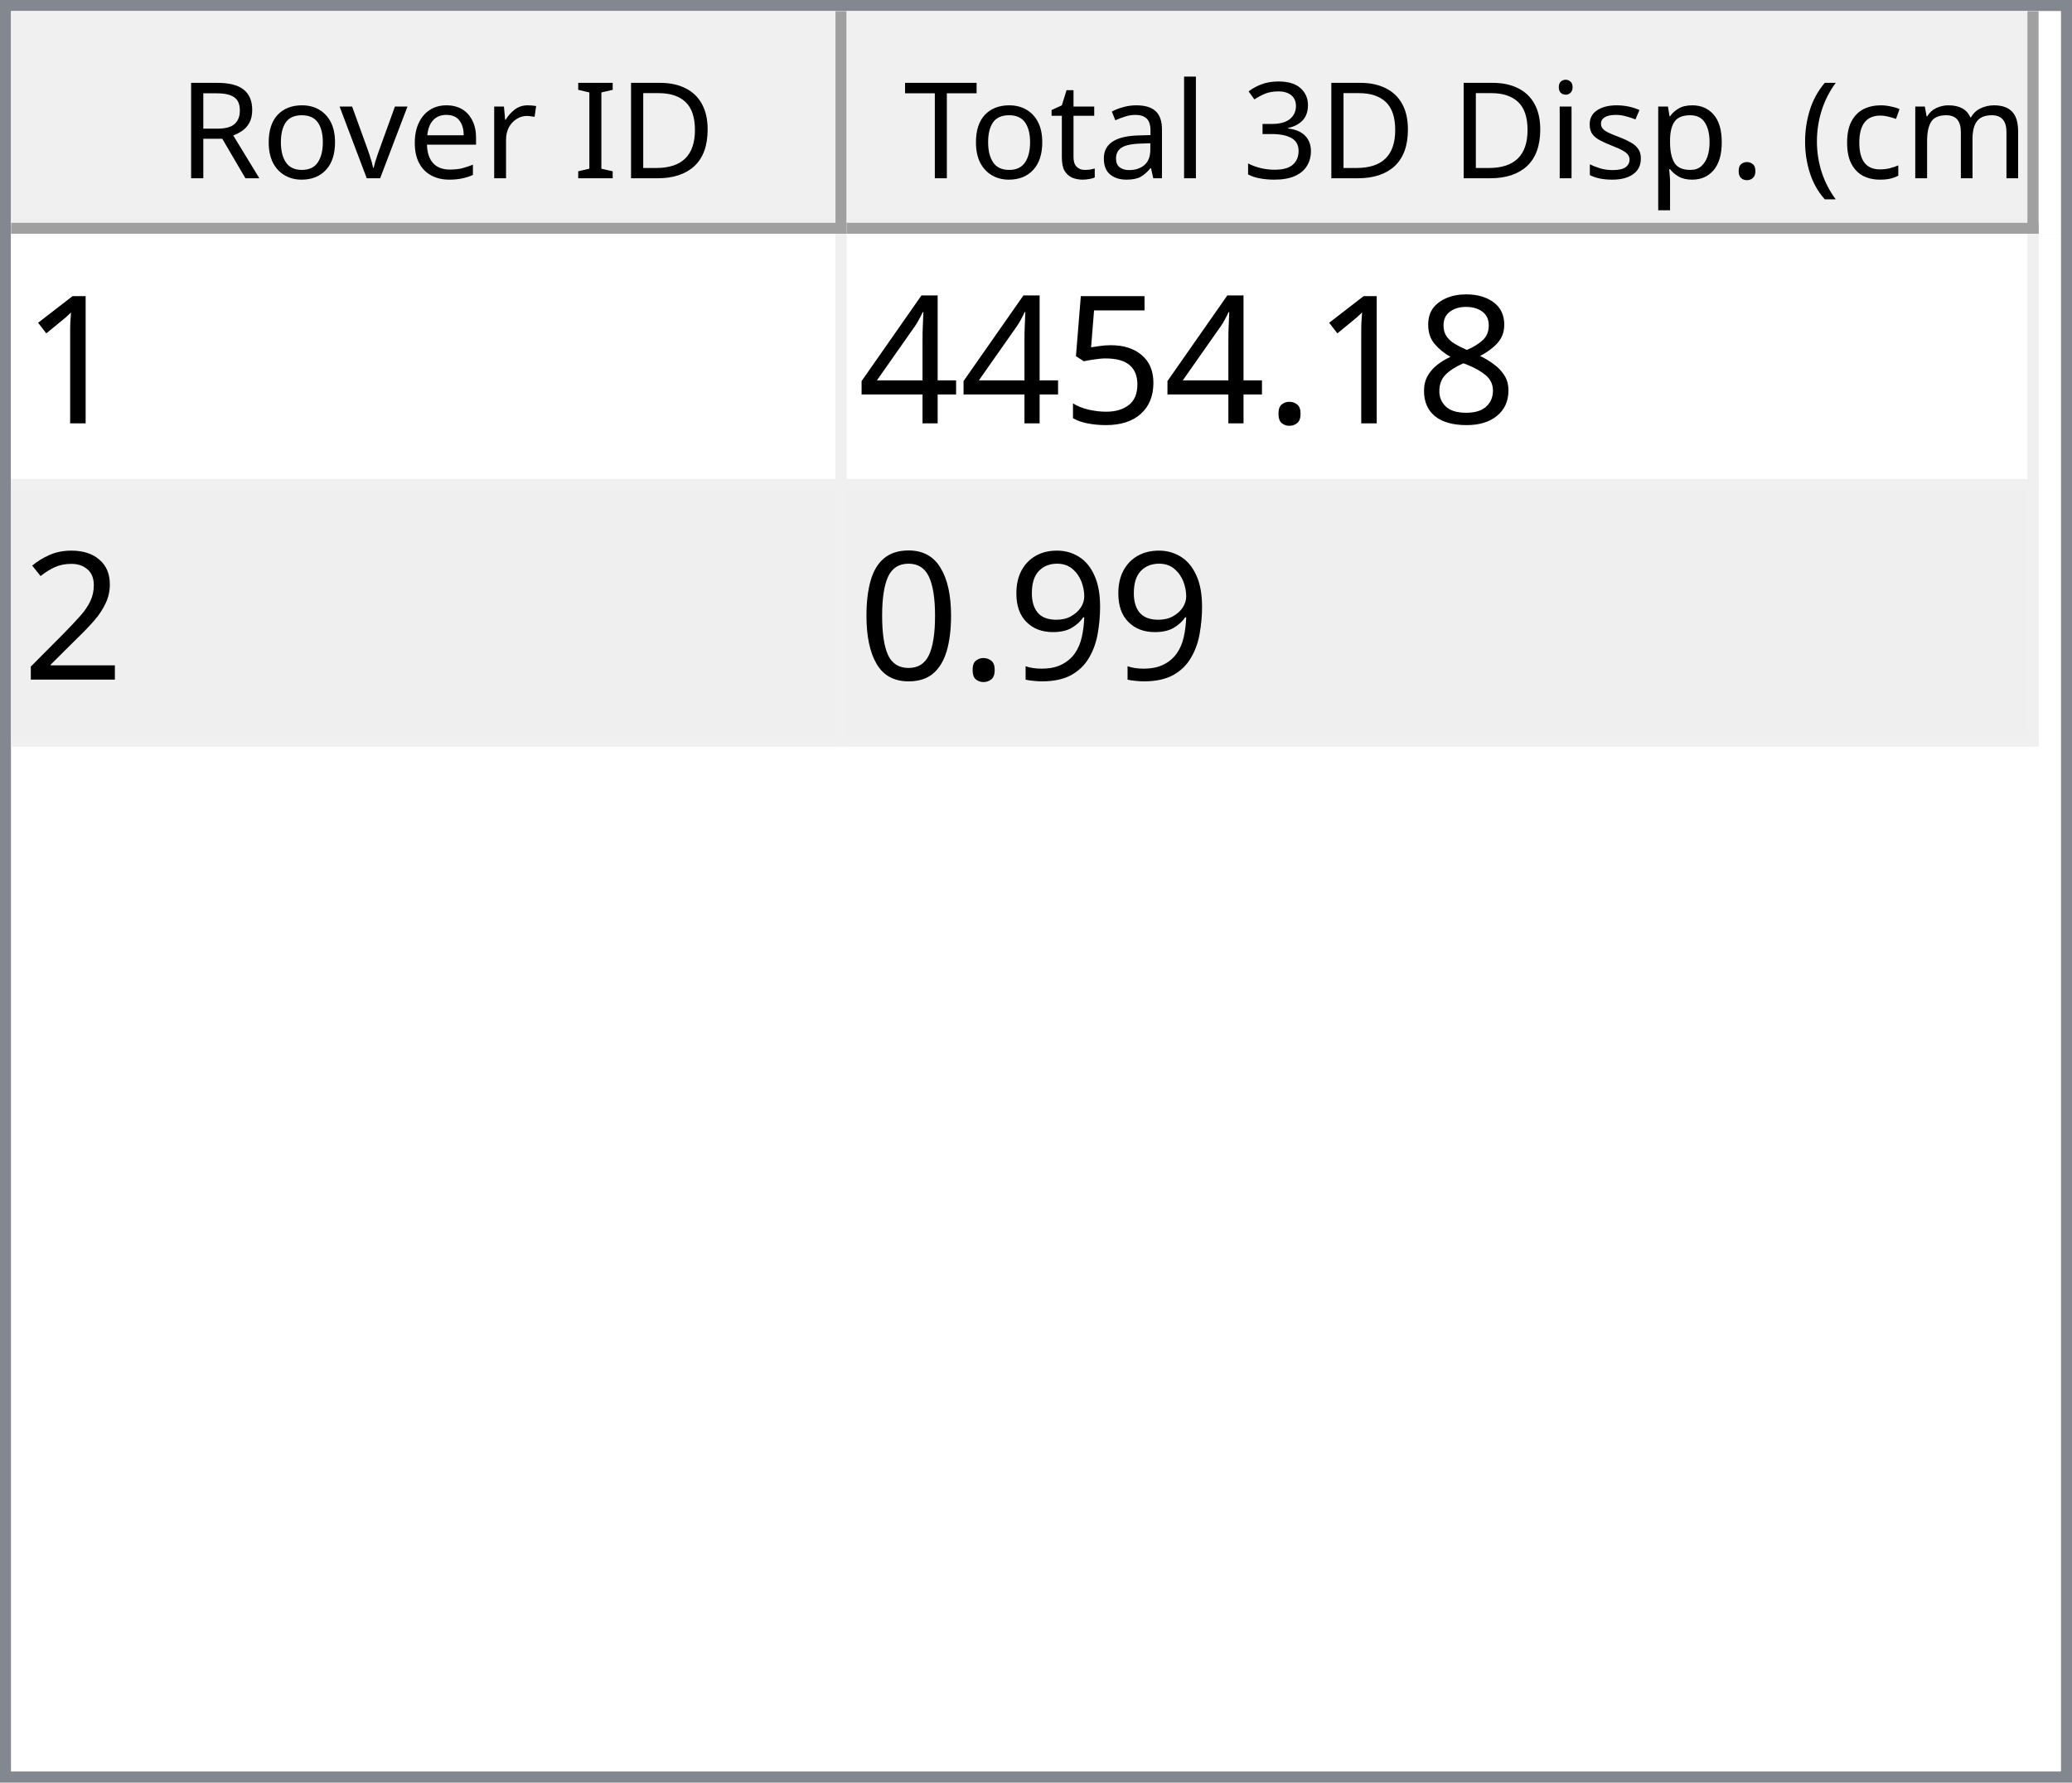
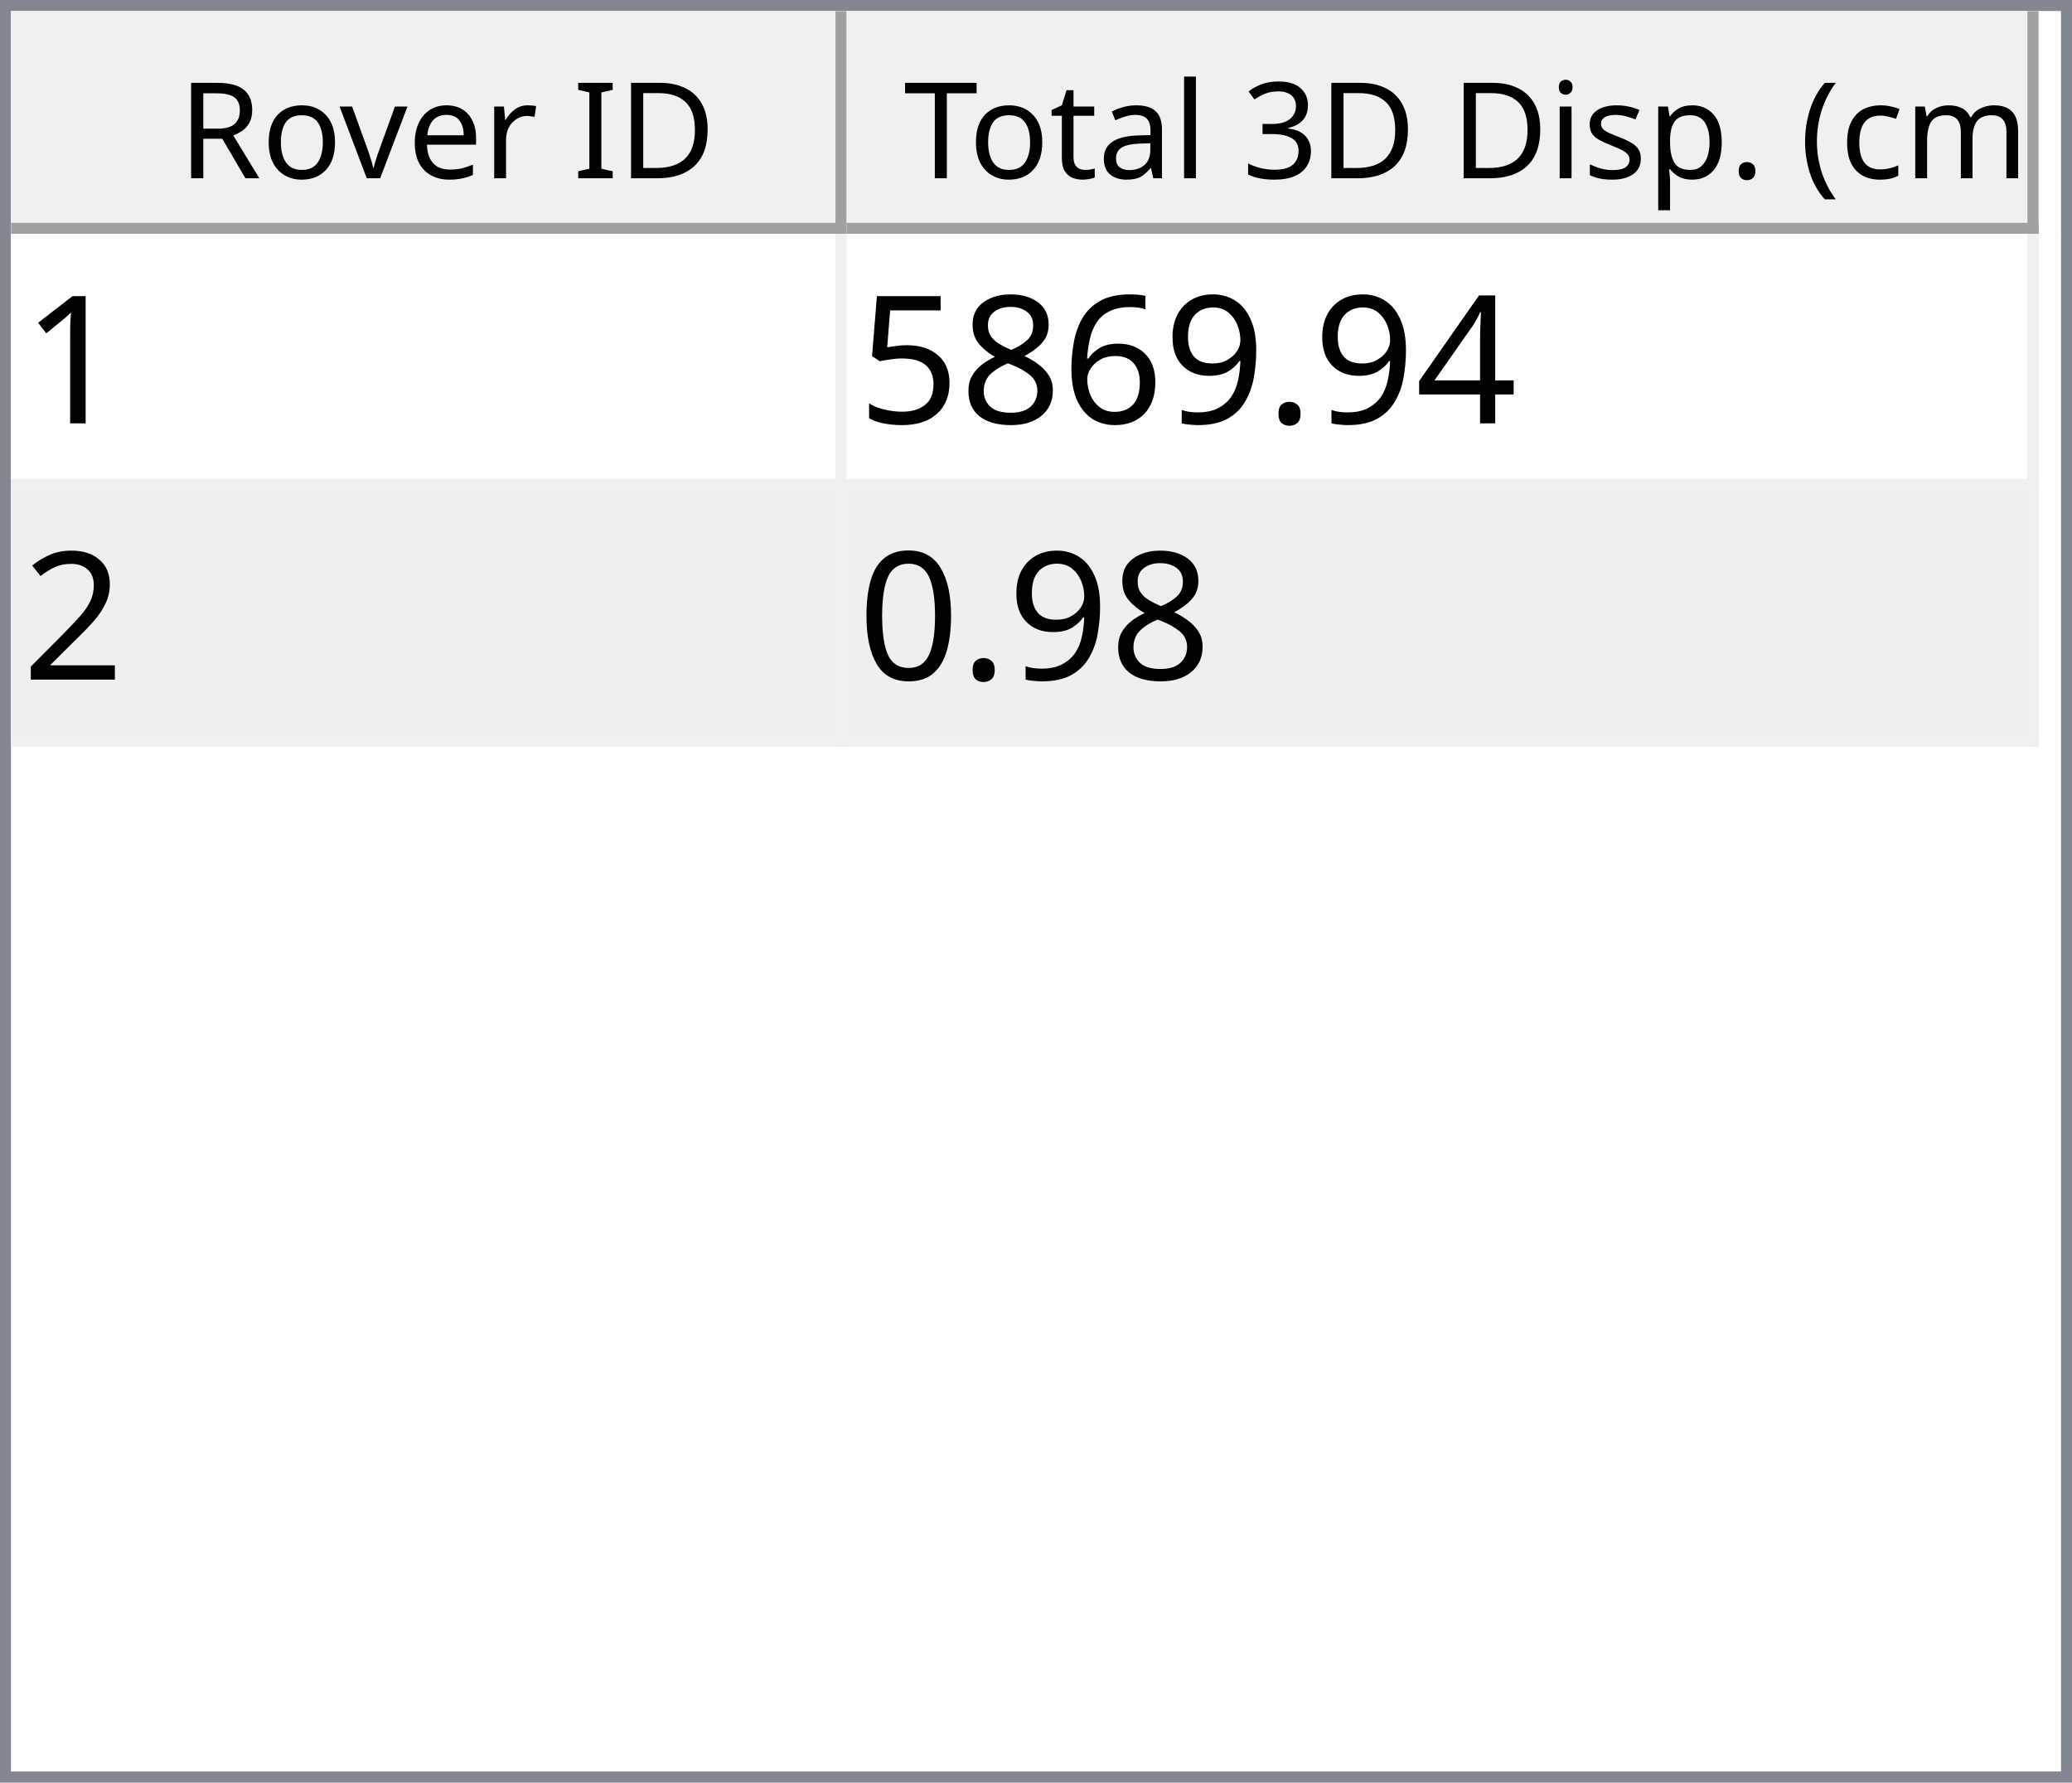
<svg xmlns="http://www.w3.org/2000/svg" style="fill-opacity:1; color-rendering:auto; color-interpolation:auto; text-rendering:auto; stroke:black; stroke-linecap:square; stroke-miterlimit:10; shape-rendering:auto; stroke-opacity:1; fill:black; stroke-dasharray:none; font-weight:normal; stroke-width:1; font-family:'Dialog'; font-style:normal; stroke-linejoin:miter; font-size:12px; stroke-dashoffset:0; image-rendering:auto;" width="186" height="160">
  <defs id="genericDefs" />
  <g>
    <defs id="defs1">
      <clipPath clipPathUnits="userSpaceOnUse" id="clipPath1">
        <path d="M0 0 L186 0 L186 160 L0 160 L0 0 Z" />
      </clipPath>
      <clipPath clipPathUnits="userSpaceOnUse" id="clipPath2">
        <path d="M0 0 L0 160 L186 160 L186 0 Z" />
      </clipPath>
      <clipPath clipPathUnits="userSpaceOnUse" id="clipPath3">
        <path d="M0 0 L0 20 L184 20 L184 0 Z" />
      </clipPath>
      <clipPath clipPathUnits="userSpaceOnUse" id="clipPath4">
        <path d="M0 0 L0 20 L75 20 L75 0 Z" />
      </clipPath>
      <clipPath clipPathUnits="userSpaceOnUse" id="clipPath5">
        <path d="M1 1 L1 19 L74 19 L74 1 Z" />
      </clipPath>
      <clipPath clipPathUnits="userSpaceOnUse" id="clipPath6">
        <path d="M0 0 L0 18 L73 18 L73 0 Z" />
      </clipPath>
      <clipPath clipPathUnits="userSpaceOnUse" id="clipPath7">
        <path d="M-0.5 -0.5 L-0.5 19.5 L74.5 19.5 L74.5 -0.5 Z" />
      </clipPath>
      <clipPath clipPathUnits="userSpaceOnUse" id="clipPath8">
        <path d="M0 0 L0 20 L107 20 L107 0 Z" />
      </clipPath>
      <clipPath clipPathUnits="userSpaceOnUse" id="clipPath9">
        <path d="M1 1 L1 19 L106 19 L106 1 Z" />
      </clipPath>
      <clipPath clipPathUnits="userSpaceOnUse" id="clipPath10">
        <path d="M0 0 L0 18 L105 18 L105 0 Z" />
      </clipPath>
      <clipPath clipPathUnits="userSpaceOnUse" id="clipPath11">
        <path d="M-0.5 -0.5 L-0.5 19.5 L106.5 19.5 L106.5 -0.5 Z" />
      </clipPath>
      <clipPath clipPathUnits="userSpaceOnUse" id="clipPath12">
        <path d="M0 0 L0 138 L184 138 L184 0 Z" />
      </clipPath>
      <clipPath clipPathUnits="userSpaceOnUse" id="clipPath13">
        <path d="M0 0 L0 46 L182 46 L182 0 Z" />
      </clipPath>
      <clipPath clipPathUnits="userSpaceOnUse" id="clipPath14">
        <path d="M-0.5 -0.5 L-0.5 45.5 L181.5 45.5 L181.5 -0.5 Z" />
      </clipPath>
      <clipPath clipPathUnits="userSpaceOnUse" id="clipPath15">
        <path d="M0 0 L0 22 L74 22 L74 0 Z" />
      </clipPath>
      <clipPath clipPathUnits="userSpaceOnUse" id="clipPath16">
        <path d="M0 0 L0 22 L106 22 L106 0 Z" />
      </clipPath>
      <font horiz-adv-x="64.551" id="font1">
        <font-face ascent="107.91" descent="25.098" units-per-em="100" style="font-style:normal; font-family:Segoe UI; font-weight:normal;" />
        <missing-glyph horiz-adv-x="64.551" d="M8.109 0 L8.109 68.266 L56.453 68.266 L56.453 0 L8.109 0 ZM15.328 7.234 L49.219 7.234 L49.219 61.031 L15.328 61.031 L15.328 7.234 Z" />
        <glyph unicode="D" horiz-adv-x="70.117" d="M9.188 0 L9.188 70.016 L28.516 70.016 Q65.531 70.016 65.531 35.891 Q65.531 19.672 55.25 9.836 Q44.969 0 27.734 0 L9.188 0 ZM17.391 62.594 L17.391 7.422 L27.828 7.422 Q41.609 7.422 49.273 14.797 Q56.938 22.172 56.938 35.688 Q56.938 62.594 28.328 62.594 L17.391 62.594 Z" />
        <glyph unicode="I" horiz-adv-x="26.611" d="M17.391 0 L9.188 0 L9.188 70.016 L17.391 70.016 L17.391 0 Z" />
        <glyph unicode=" " horiz-adv-x="27.393" d="" />
        <glyph unicode="r" horiz-adv-x="34.766" d="M34.188 41.891 Q32.078 43.5 28.125 43.5 Q23 43.5 19.555 38.672 Q16.109 33.844 16.109 25.484 L16.109 0 L8.109 0 L8.109 50 L16.109 50 L16.109 39.703 L16.312 39.703 Q18.016 44.969 21.531 47.922 Q25.047 50.875 29.391 50.875 Q32.516 50.875 34.188 50.203 L34.188 41.891 Z" />
        <glyph unicode="e" horiz-adv-x="52.295" d="M48.297 23 L12.984 23 Q13.188 14.656 17.484 10.109 Q21.781 5.562 29.297 5.562 Q37.75 5.562 44.828 11.141 L44.828 3.609 Q38.234 -1.172 27.391 -1.172 Q16.797 -1.172 10.742 5.641 Q4.688 12.453 4.688 24.812 Q4.688 36.469 11.305 43.82 Q17.922 51.172 27.734 51.172 Q37.547 51.172 42.922 44.828 Q48.297 38.484 48.297 27.203 L48.297 23 ZM40.094 29.781 Q40.047 36.719 36.75 40.578 Q33.453 44.438 27.594 44.438 Q21.922 44.438 17.969 40.383 Q14.016 36.328 13.094 29.781 L40.094 29.781 Z" />
        <glyph unicode="v" horiz-adv-x="47.9" d="M47.406 50 L27.484 0 L19.625 0 L0.688 50 L9.469 50 L22.172 13.672 Q23.578 9.672 23.922 6.688 L24.125 6.688 Q24.609 10.453 25.688 13.484 L38.969 50 L47.406 50 Z" />
        <glyph unicode="o" horiz-adv-x="58.594" d="M29 -1.172 Q17.922 -1.172 11.305 5.836 Q4.688 12.844 4.688 24.422 Q4.688 37.016 11.57 44.094 Q18.453 51.172 30.172 51.172 Q41.359 51.172 47.633 44.289 Q53.906 37.406 53.906 25.203 Q53.906 13.234 47.141 6.031 Q40.375 -1.172 29 -1.172 ZM29.594 44.438 Q21.875 44.438 17.383 39.188 Q12.891 33.938 12.891 24.703 Q12.891 15.828 17.43 10.695 Q21.969 5.562 29.594 5.562 Q37.359 5.562 41.531 10.594 Q45.703 15.625 45.703 24.906 Q45.703 34.281 41.531 39.359 Q37.359 44.438 29.594 44.438 Z" />
        <glyph unicode="R" horiz-adv-x="59.814" d="M59.375 0 L49.609 0 L37.891 19.625 Q36.281 22.359 34.766 24.289 Q33.25 26.219 31.664 27.438 Q30.078 28.656 28.25 29.219 Q26.422 29.781 24.125 29.781 L17.391 29.781 L17.391 0 L9.188 0 L9.188 70.016 L30.078 70.016 Q34.672 70.016 38.555 68.867 Q42.438 67.719 45.289 65.375 Q48.141 63.031 49.758 59.547 Q51.375 56.062 51.375 51.375 Q51.375 47.703 50.273 44.656 Q49.172 41.609 47.148 39.211 Q45.125 36.812 42.266 35.133 Q39.406 33.453 35.844 32.516 L35.844 32.328 Q37.594 31.547 38.891 30.547 Q40.188 29.547 41.359 28.18 Q42.531 26.812 43.68 25.078 Q44.828 23.344 46.234 21.047 L59.375 0 ZM17.391 62.594 L17.391 37.203 L28.516 37.203 Q31.594 37.203 34.203 38.133 Q36.812 39.062 38.719 40.797 Q40.625 42.531 41.703 45.047 Q42.781 47.562 42.781 50.688 Q42.781 56.297 39.141 59.445 Q35.5 62.594 28.609 62.594 L17.391 62.594 Z" />
        <glyph unicode=")" horiz-adv-x="30.176" d="M8.297 -15.922 L1.172 -15.922 Q16.406 2.344 16.406 26.812 Q16.406 51.469 1.078 70.016 L8.297 70.016 Q23.531 52.156 23.531 26.703 Q23.531 1.375 8.297 -15.922 Z" />
        <glyph unicode="m" horiz-adv-x="86.133" d="M79.109 0 L71.094 0 L71.094 28.719 Q71.094 37.016 68.531 40.727 Q65.969 44.438 59.906 44.438 Q54.781 44.438 51.195 39.75 Q47.609 35.062 47.609 28.516 L47.609 0 L39.594 0 L39.594 29.688 Q39.594 44.438 28.219 44.438 Q22.953 44.438 19.531 40.016 Q16.109 35.594 16.109 28.516 L16.109 0 L8.109 0 L8.109 50 L16.109 50 L16.109 42.094 L16.312 42.094 Q21.625 51.172 31.844 51.172 Q36.969 51.172 40.773 48.312 Q44.578 45.453 46 40.828 Q51.562 51.172 62.594 51.172 Q79.109 51.172 79.109 30.812 L79.109 0 Z" />
        <glyph unicode="c" horiz-adv-x="46.191" d="M42.188 2.297 Q36.422 -1.172 28.516 -1.172 Q17.828 -1.172 11.258 5.789 Q4.688 12.75 4.688 23.828 Q4.688 36.188 11.766 43.68 Q18.844 51.172 30.672 51.172 Q37.25 51.172 42.281 48.734 L42.281 40.531 Q36.719 44.438 30.375 44.438 Q22.703 44.438 17.797 38.945 Q12.891 33.453 12.891 24.516 Q12.891 15.719 17.508 10.641 Q22.125 5.562 29.891 5.562 Q36.422 5.562 42.188 9.906 L42.188 2.297 Z" />
        <glyph unicode="(" horiz-adv-x="30.176" d="M29.109 -15.922 L21.969 -15.922 Q6.844 1.375 6.844 26.703 Q6.844 52.156 21.969 70.016 L29.203 70.016 Q13.875 51.469 13.875 26.812 Q13.875 2.344 29.109 -15.922 Z" />
        <glyph unicode="." horiz-adv-x="21.68" d="M10.891 -1.078 Q8.641 -1.078 7.055 0.539 Q5.469 2.156 5.469 4.391 Q5.469 6.641 7.055 8.273 Q8.641 9.906 10.891 9.906 Q13.188 9.906 14.797 8.273 Q16.406 6.641 16.406 4.391 Q16.406 2.156 14.797 0.539 Q13.188 -1.078 10.891 -1.078 Z" />
        <glyph unicode="p" horiz-adv-x="58.789" d="M16.312 7.234 L16.109 7.234 L16.109 -23 L8.109 -23 L8.109 50 L16.109 50 L16.109 41.219 L16.312 41.219 Q22.219 51.172 33.594 51.172 Q43.266 51.172 48.688 44.461 Q54.109 37.75 54.109 26.469 Q54.109 13.922 48 6.375 Q41.891 -1.172 31.297 -1.172 Q21.578 -1.172 16.312 7.234 ZM16.109 27.391 L16.109 20.406 Q16.109 14.203 20.141 9.883 Q24.172 5.562 30.375 5.562 Q37.641 5.562 41.773 11.133 Q45.906 16.703 45.906 26.609 Q45.906 34.969 42.047 39.703 Q38.188 44.438 31.594 44.438 Q24.609 44.438 20.359 39.578 Q16.109 34.719 16.109 27.391 Z" />
        <glyph unicode="s" horiz-adv-x="42.432" d="M5.078 1.812 L5.078 10.406 Q11.625 5.562 19.484 5.562 Q30.031 5.562 30.031 12.594 Q30.031 14.594 29.125 15.992 Q28.219 17.391 26.68 18.461 Q25.141 19.531 23.07 20.383 Q21 21.234 18.609 22.172 Q15.281 23.484 12.766 24.828 Q10.25 26.172 8.57 27.859 Q6.891 29.547 6.031 31.695 Q5.172 33.844 5.172 36.719 Q5.172 40.234 6.789 42.945 Q8.406 45.656 11.086 47.484 Q13.766 49.312 17.211 50.242 Q20.656 51.172 24.312 51.172 Q30.812 51.172 35.938 48.922 L35.938 40.828 Q30.422 44.438 23.25 44.438 Q21 44.438 19.195 43.922 Q17.391 43.406 16.094 42.477 Q14.797 41.547 14.086 40.258 Q13.375 38.969 13.375 37.406 Q13.375 35.453 14.086 34.133 Q14.797 32.812 16.164 31.789 Q17.531 30.766 19.484 29.938 Q21.438 29.109 23.922 28.125 Q27.25 26.859 29.883 25.516 Q32.516 24.172 34.375 22.484 Q36.234 20.797 37.234 18.602 Q38.234 16.406 38.234 13.375 Q38.234 9.672 36.602 6.938 Q34.969 4.203 32.234 2.398 Q29.5 0.594 25.93 -0.289 Q22.359 -1.172 18.453 -1.172 Q10.75 -1.172 5.078 1.812 Z" />
        <glyph unicode="i" horiz-adv-x="24.219" d="M12.203 62.703 Q10.062 62.703 8.547 64.164 Q7.031 65.625 7.031 67.875 Q7.031 70.125 8.547 71.609 Q10.062 73.094 12.203 73.094 Q14.406 73.094 15.945 71.609 Q17.484 70.125 17.484 67.875 Q17.484 65.719 15.945 64.211 Q14.406 62.703 12.203 62.703 ZM16.109 0 L8.109 0 L8.109 50 L16.109 50 L16.109 0 Z" />
        <glyph unicode="3" horiz-adv-x="53.906" d="M46.531 19.828 Q46.531 15.094 44.75 11.211 Q42.969 7.328 39.719 4.57 Q36.469 1.812 31.93 0.297 Q27.391 -1.219 21.922 -1.219 Q11.922 -1.219 6 2.594 L6 11.188 Q13.094 5.609 22.219 5.609 Q25.875 5.609 28.828 6.539 Q31.781 7.469 33.906 9.227 Q36.031 10.984 37.18 13.477 Q38.328 15.969 38.328 19.094 Q38.328 32.812 18.797 32.812 L12.984 32.812 L12.984 39.594 L18.5 39.594 Q35.797 39.594 35.797 52.484 Q35.797 64.406 22.609 64.406 Q15.188 64.406 8.688 59.422 L8.688 67.188 Q15.375 71.188 24.609 71.188 Q29 71.188 32.57 69.969 Q36.141 68.75 38.68 66.555 Q41.219 64.359 42.609 61.281 Q44 58.203 44 54.5 Q44 40.672 30.031 36.719 L30.031 36.531 Q33.594 36.141 36.625 34.797 Q39.656 33.453 41.852 31.305 Q44.047 29.156 45.289 26.25 Q46.531 23.344 46.531 19.828 Z" />
        <glyph unicode="l" horiz-adv-x="24.219" d="M16.109 0 L8.109 0 L8.109 74.031 L16.109 74.031 L16.109 0 Z" />
        <glyph unicode="a" horiz-adv-x="50.879" d="M43.891 0 L35.891 0 L35.891 7.812 L35.688 7.812 Q30.469 -1.172 20.312 -1.172 Q12.844 -1.172 8.617 2.781 Q4.391 6.734 4.391 13.281 Q4.391 27.297 20.906 29.594 L35.891 31.688 Q35.891 44.438 25.594 44.438 Q16.547 44.438 9.281 38.281 L9.281 46.484 Q16.656 51.172 26.266 51.172 Q43.891 51.172 43.891 32.516 L43.891 0 ZM35.891 25.297 L23.828 23.641 Q18.266 22.859 15.43 20.875 Q12.594 18.891 12.594 13.875 Q12.594 10.203 15.211 7.883 Q17.828 5.562 22.172 5.562 Q28.125 5.562 32.008 9.742 Q35.891 13.922 35.891 20.312 L35.891 25.297 Z" />
        <glyph unicode="t" horiz-adv-x="33.887" d="M31.297 0.484 Q28.469 -1.078 23.828 -1.078 Q10.688 -1.078 10.688 13.578 L10.688 43.172 L2.094 43.172 L2.094 50 L10.688 50 L10.688 62.203 L18.703 64.797 L18.703 50 L31.297 50 L31.297 43.172 L18.703 43.172 L18.703 14.984 Q18.703 9.969 20.414 7.82 Q22.125 5.672 26.078 5.672 Q29.109 5.672 31.297 7.328 L31.297 0.484 Z" />
        <glyph unicode="T" horiz-adv-x="52.393" d="M50.594 62.594 L30.375 62.594 L30.375 0 L22.172 0 L22.172 62.594 L2 62.594 L2 70.016 L50.594 70.016 L50.594 62.594 Z" />
      </font>
      <font horiz-adv-x="75.0" id="font2">
        <font-face ascent="100.537" descent="21.973" units-per-em="100" style="font-style:normal; font-family:sans-serif; font-weight:normal;" />
        <missing-glyph horiz-adv-x="75.0" d="M12.5 0 L12.5 62.5 L62.5 62.5 L62.5 0 L12.5 0 ZM14.062 1.562 L60.938 1.562 L60.938 60.938 L14.062 60.938 L14.062 1.562 Z" />
        <glyph unicode="1" horiz-adv-x="55.615" d="M37.25 0 L28.469 0 L28.469 56 Q25.297 52.984 20.141 49.953 Q14.984 46.922 10.891 45.406 L10.891 53.906 Q18.266 57.375 23.781 62.305 Q29.297 67.234 31.594 71.875 L37.25 71.875 L37.25 0 Z" />
+         <glyph unicode="4" horiz-adv-x="55.615" d="M32.328 0 L32.328 17.141 L1.266 17.141 L1.266 25.203 L33.938 71.578 L41.109 71.578 L41.109 25.203 L50.781 25.203 L50.781 17.141 L41.109 17.141 L41.109 0 L32.328 0 ZM32.328 25.203 L32.328 57.469 L9.906 25.203 L32.328 25.203 Z" />
+         <glyph unicode="." horiz-adv-x="27.783" d="M9.078 0 L9.078 10.016 L19.094 10.016 L19.094 0 L9.078 0 Z" />
+         <glyph unicode="9" horiz-adv-x="55.615" d="M5.469 16.547 L13.922 17.328 Q14.984 11.375 18.016 8.688 Q21.047 6 25.781 6 Q29.828 6 32.883 7.859 Q35.938 9.719 37.891 12.82 Q39.844 15.922 41.164 21.195 Q42.484 26.469 42.484 31.938 Q42.484 32.516 42.438 33.688 Q39.797 29.5 35.234 26.883 Q30.672 24.266 25.344 24.266 Q16.453 24.266 10.305 30.711 Q4.156 37.156 4.156 47.703 Q4.156 58.594 10.578 65.234 Q17 71.875 26.656 71.875 Q33.641 71.875 39.43 68.117 Q45.219 64.359 48.219 57.398 Q51.219 50.438 51.219 37.25 Q51.219 23.531 48.242 15.406 Q45.266 7.281 39.383 3.031 Q33.5 -1.219 25.594 -1.219 Q17.188 -1.219 11.867 3.445 Q6.547 8.109 5.469 16.547 ZM41.453 48.141 Q41.453 55.719 37.43 60.156 Q33.406 64.594 27.734 64.594 Q21.875 64.594 17.531 59.812 Q13.188 55.031 13.188 47.406 Q13.188 40.578 17.312 36.305 Q21.438 32.031 27.484 32.031 Q33.594 32.031 37.523 36.305 Q41.453 40.578 41.453 48.141 Z" />
+         <glyph unicode="6" horiz-adv-x="55.615" d="M49.75 54.047 L41.016 53.375 Q39.844 58.547 37.703 60.891 Q34.125 64.656 28.906 64.656 Q24.703 64.656 21.531 62.312 Q17.391 59.281 14.992 53.469 Q12.594 47.656 12.5 36.922 Q15.672 41.75 20.266 44.094 Q24.859 46.438 29.891 46.438 Q38.672 46.438 44.852 39.969 Q51.031 33.5 51.031 23.25 Q51.031 16.5 48.125 10.719 Q45.219 4.938 40.141 1.859 Q35.062 -1.219 28.609 -1.219 Q17.625 -1.219 10.695 6.859 Q3.766 14.938 3.766 33.5 Q3.766 54.25 11.422 63.672 Q18.109 71.875 29.438 71.875 Q37.891 71.875 43.289 67.141 Q48.688 62.406 49.75 54.047 ZM13.875 23.188 Q13.875 18.656 15.797 14.508 Q17.719 10.359 21.188 8.18 Q24.656 6 28.469 6 Q34.031 6 38.039 10.492 Q42.047 14.984 42.047 22.703 Q42.047 30.125 38.086 34.398 Q34.125 38.672 28.125 38.672 Q22.172 38.672 18.023 34.398 Q13.875 30.125 13.875 23.188 Z" />
        <glyph unicode="8" horiz-adv-x="55.615" d="M17.672 38.812 Q12.203 40.828 9.57 44.539 Q6.938 48.25 6.938 53.422 Q6.938 61.234 12.555 66.555 Q18.172 71.875 27.484 71.875 Q36.859 71.875 42.578 66.43 Q48.297 60.984 48.297 53.172 Q48.297 48.188 45.68 44.508 Q43.062 40.828 37.75 38.812 Q44.344 36.672 47.781 31.883 Q51.219 27.094 51.219 20.453 Q51.219 11.281 44.727 5.031 Q38.234 -1.219 27.641 -1.219 Q17.047 -1.219 10.547 5.055 Q4.047 11.328 4.047 20.703 Q4.047 27.688 7.594 32.398 Q11.141 37.109 17.672 38.812 ZM15.922 53.719 Q15.922 48.641 19.195 45.414 Q22.469 42.188 27.688 42.188 Q32.766 42.188 36.016 45.383 Q39.266 48.578 39.266 53.219 Q39.266 58.062 35.914 61.359 Q32.562 64.656 27.594 64.656 Q22.562 64.656 19.242 61.43 Q15.922 58.203 15.922 53.719 ZM13.094 20.656 Q13.094 16.891 14.875 13.375 Q16.656 9.859 20.172 7.93 Q23.688 6 27.734 6 Q34.031 6 38.133 10.055 Q42.234 14.109 42.234 20.359 Q42.234 26.703 38.016 30.859 Q33.797 35.016 27.438 35.016 Q21.234 35.016 17.164 30.914 Q13.094 26.812 13.094 20.656 Z" />
-         <glyph unicode="." horiz-adv-x="27.783" d="M9.078 0 L9.078 10.016 L19.094 10.016 L19.094 0 L9.078 0 Z" />
        <glyph unicode="5" horiz-adv-x="55.615" d="M4.156 18.75 L13.375 19.531 Q14.406 12.797 18.141 9.398 Q21.875 6 27.156 6 Q33.5 6 37.891 10.789 Q42.281 15.578 42.281 23.484 Q42.281 31 38.062 35.352 Q33.844 39.703 27 39.703 Q22.75 39.703 19.336 37.773 Q15.922 35.844 13.969 32.766 L5.719 33.844 L12.641 70.609 L48.25 70.609 L48.25 62.203 L19.672 62.203 L15.828 42.969 Q22.266 47.469 29.344 47.469 Q38.719 47.469 45.164 40.969 Q51.609 34.469 51.609 24.266 Q51.609 14.547 45.953 7.469 Q39.062 -1.219 27.156 -1.219 Q17.391 -1.219 11.211 4.25 Q5.031 9.719 4.156 18.75 Z" />
-         <glyph unicode="4" horiz-adv-x="55.615" d="M32.328 0 L32.328 17.141 L1.266 17.141 L1.266 25.203 L33.938 71.578 L41.109 71.578 L41.109 25.203 L50.781 25.203 L50.781 17.141 L41.109 17.141 L41.109 0 L32.328 0 ZM32.328 25.203 L32.328 57.469 L9.906 25.203 L32.328 25.203 Z" />
        <glyph unicode="2" horiz-adv-x="55.615" d="M50.344 8.453 L50.344 0 L3.031 0 Q2.938 3.172 4.047 6.109 Q5.859 10.938 9.836 15.625 Q13.812 20.312 21.344 26.469 Q33.016 36.031 37.117 41.625 Q41.219 47.219 41.219 52.203 Q41.219 57.422 37.477 61.008 Q33.734 64.594 27.734 64.594 Q21.391 64.594 17.578 60.789 Q13.766 56.984 13.719 50.25 L4.688 51.172 Q5.609 61.281 11.664 66.578 Q17.719 71.875 27.938 71.875 Q38.234 71.875 44.242 66.164 Q50.25 60.453 50.25 52 Q50.25 47.703 48.492 43.555 Q46.734 39.406 42.656 34.812 Q38.578 30.219 29.109 22.219 Q21.188 15.578 18.945 13.211 Q16.703 10.844 15.234 8.453 L50.344 8.453 Z" />
-         <glyph unicode="9" horiz-adv-x="55.615" d="M5.469 16.547 L13.922 17.328 Q14.984 11.375 18.016 8.688 Q21.047 6 25.781 6 Q29.828 6 32.883 7.859 Q35.938 9.719 37.891 12.82 Q39.844 15.922 41.164 21.195 Q42.484 26.469 42.484 31.938 Q42.484 32.516 42.438 33.688 Q39.797 29.5 35.234 26.883 Q30.672 24.266 25.344 24.266 Q16.453 24.266 10.305 30.711 Q4.156 37.156 4.156 47.703 Q4.156 58.594 10.578 65.234 Q17 71.875 26.656 71.875 Q33.641 71.875 39.43 68.117 Q45.219 64.359 48.219 57.398 Q51.219 50.438 51.219 37.25 Q51.219 23.531 48.242 15.406 Q45.266 7.281 39.383 3.031 Q33.5 -1.219 25.594 -1.219 Q17.188 -1.219 11.867 3.445 Q6.547 8.109 5.469 16.547 ZM41.453 48.141 Q41.453 55.719 37.43 60.156 Q33.406 64.594 27.734 64.594 Q21.875 64.594 17.531 59.812 Q13.188 55.031 13.188 47.406 Q13.188 40.578 17.312 36.305 Q21.438 32.031 27.484 32.031 Q33.594 32.031 37.523 36.305 Q41.453 40.578 41.453 48.141 Z" />
        <glyph unicode="0" horiz-adv-x="55.615" d="M4.156 35.297 Q4.156 48 6.766 55.742 Q9.375 63.484 14.523 67.68 Q19.672 71.875 27.484 71.875 Q33.25 71.875 37.594 69.555 Q41.938 67.234 44.773 62.867 Q47.609 58.5 49.219 52.227 Q50.828 45.953 50.828 35.297 Q50.828 22.703 48.242 14.969 Q45.656 7.234 40.508 3.008 Q35.359 -1.219 27.484 -1.219 Q17.141 -1.219 11.234 6.203 Q4.156 15.141 4.156 35.297 ZM13.188 35.297 Q13.188 17.672 17.312 11.836 Q21.438 6 27.484 6 Q33.547 6 37.672 11.859 Q41.797 17.719 41.797 35.297 Q41.797 52.984 37.672 58.789 Q33.547 64.594 27.391 64.594 Q21.344 64.594 17.719 59.469 Q13.188 52.938 13.188 35.297 Z" />
      </font>
    </defs>
    <g style="fill:white; stroke:white;">
      <rect x="0" y="0" width="186" style="clip-path:url(#clipPath1); stroke:none;" height="160" />
    </g>
    <g style="fill:white; text-rendering:optimizeSpeed; color-rendering:optimizeSpeed; image-rendering:optimizeSpeed; shape-rendering:crispEdges; stroke:white; color-interpolation:sRGB;">
      <rect x="0" width="186" height="160" y="0" style="stroke:none;" />
      <path style="stroke:none;" d="M0 160 L186 160 L186 0 L0 0 Z" />
    </g>
    <g style="fill:rgb(240,240,240); font-family:'Segoe UI'; stroke:rgb(240,240,240);">
      <rect x="0" y="0" width="186" style="clip-path:url(#clipPath2); stroke:none;" height="160" />
    </g>
    <g style="fill:rgb(130,135,144); font-family:'Segoe UI'; stroke:rgb(130,135,144);">
      <path d="M0 0 L186 0 L186 160 L0 160 L0 0 ZM1 1 L185 1 L185 159 L1 159 L1 1 Z" style="fill-rule:evenodd; clip-path:url(#clipPath2); stroke:none;" />
    </g>
    <g style="fill:white; font-family:'Segoe UI'; stroke:white;" transform="translate(1,1)">
      <rect x="0" y="0" width="184" style="clip-path:url(#clipPath3); stroke:none;" height="20" />
    </g>
    <g style="fill:rgb(240,240,240); font-family:'Segoe UI'; stroke:rgb(240,240,240);" transform="translate(1,1)">
      <rect x="0" y="0" width="75" style="clip-path:url(#clipPath4); stroke:none;" height="20" />
    </g>
    <g style="font-family:'Segoe UI';" transform="translate(2,2)">
      <text x="14" xml:space="preserve" y="14" style="clip-path:url(#clipPath6); stroke:none;">Rover ID</text>
    </g>
    <g style="fill:rgb(160,160,160); font-family:'Segoe UI'; stroke:rgb(160,160,160); stroke-linejoin:bevel;" transform="translate(1.5,1.5)">
      <line x1="74" x2="74" y1="0" style="fill:none; clip-path:url(#clipPath7);" y2="19" />
    </g>
    <g style="fill:rgb(160,160,160); font-family:'Segoe UI'; stroke:rgb(160,160,160); stroke-linejoin:bevel;" transform="matrix(1,0,0,1,1,1) translate(0.5,0.5)">
      <line x1="0" x2="74" y1="19" style="fill:none; clip-path:url(#clipPath7);" y2="19" />
    </g>
    <g style="fill:rgb(240,240,240); font-family:'Segoe UI'; stroke:rgb(240,240,240);" transform="translate(76,1)">
      <rect x="0" y="0" width="107" style="clip-path:url(#clipPath8); stroke:none;" height="20" />
    </g>
    <g style="font-family:'Segoe UI';" transform="translate(77,2)">
      <text x="1" xml:space="preserve" y="14" style="clip-path:url(#clipPath10); stroke:none;"> Total 3D Disp. (cm)</text>
    </g>
    <g style="fill:rgb(160,160,160); font-family:'Segoe UI'; stroke:rgb(160,160,160); stroke-linejoin:bevel;" transform="translate(76.5,1.5)">
      <line x1="106" x2="106" y1="0" style="fill:none; clip-path:url(#clipPath11);" y2="19" />
    </g>
    <g style="fill:rgb(160,160,160); font-family:'Segoe UI'; stroke:rgb(160,160,160); stroke-linejoin:bevel;" transform="matrix(1,0,0,1,76,1) translate(0.5,0.5)">
      <line x1="0" x2="106" y1="19" style="fill:none; clip-path:url(#clipPath11);" y2="19" />
    </g>
    <g style="fill:white; font-family:'Segoe UI'; stroke:white;" transform="translate(1,21)">
      <rect x="0" y="0" width="184" style="clip-path:url(#clipPath12); stroke:none;" height="138" />
    </g>
    <g style="fill:rgb(240,240,240); font-size:16px; font-family:sans-serif; stroke:rgb(240,240,240);" transform="translate(1,21)">
      <rect x="0" y="0" width="182" style="clip-path:url(#clipPath13); stroke:none;" height="46" />
      <line transform="translate(0.5,0.5)" x1="0" x2="181" y1="22" style="clip-path:url(#clipPath14); fill:none; stroke-linejoin:bevel;" y2="22" />
    </g>
    <g transform="matrix(1,0,0,1,1,21) translate(0.5,0.5)" style="fill:rgb(240,240,240); font-size:16px; font-family:sans-serif; stroke:rgb(240,240,240); stroke-linejoin:bevel;">
      <line x1="0" x2="181" y1="45" style="fill:none; clip-path:url(#clipPath14);" y2="45" />
    </g>
    <g transform="matrix(1,0,0,1,1,21) translate(0.5,0.5)" style="fill:rgb(240,240,240); font-size:16px; font-family:sans-serif; stroke:rgb(240,240,240); stroke-linejoin:bevel;">
      <line x1="74" x2="74" y1="0" style="fill:none; clip-path:url(#clipPath14);" y2="45" />
    </g>
    <g transform="matrix(1,0,0,1,1,21) translate(0.5,0.5)" style="fill:rgb(240,240,240); font-size:16px; font-family:sans-serif; stroke:rgb(240,240,240); stroke-linejoin:bevel;">
      <line x1="181" x2="181" y1="0" style="fill:none; clip-path:url(#clipPath14);" y2="45" />
    </g>
    <g style="fill:white; font-size:16px; font-family:sans-serif; stroke:white;" transform="matrix(1,0,0,1,1,21)">
      <rect x="0" y="0" width="74" style="clip-path:url(#clipPath15); stroke:none;" height="22" />
      <text x="1" y="17" style="fill:black; clip-path:url(#clipPath15); stroke:none;" xml:space="preserve">1</text>
    </g>
    <g style="fill:white; font-size:16px; font-family:sans-serif; stroke:white;" transform="matrix(1,0,0,1,1,21) translate(75,0)">
      <rect x="0" y="0" width="106" style="clip-path:url(#clipPath16); stroke:none;" height="22" />
-       <text x="1" y="17" style="fill:black; clip-path:url(#clipPath16); stroke:none;" xml:space="preserve">4454.18</text>
+       <text x="1" y="17" style="fill:black; clip-path:url(#clipPath16); stroke:none;" xml:space="preserve">5869.94</text>
    </g>
    <g style="fill:rgb(239,239,239); font-size:16px; font-family:sans-serif; stroke:rgb(239,239,239);" transform="matrix(1,0,0,1,1,21) translate(0,23)">
      <rect x="0" y="0" width="74" style="clip-path:url(#clipPath15); stroke:none;" height="22" />
      <text x="1" y="17" style="fill:black; clip-path:url(#clipPath15); stroke:none;" xml:space="preserve">2</text>
    </g>
    <g style="fill:rgb(239,239,239); font-size:16px; font-family:sans-serif; stroke:rgb(239,239,239);" transform="matrix(1,0,0,1,1,21) translate(75,23)">
      <rect x="0" y="0" width="106" style="clip-path:url(#clipPath16); stroke:none;" height="22" />
-       <text x="1" y="17" style="fill:black; clip-path:url(#clipPath16); stroke:none;" xml:space="preserve">0.99</text>
+       <text x="1" y="17" style="fill:black; clip-path:url(#clipPath16); stroke:none;" xml:space="preserve">0.98</text>
    </g>
  </g>
</svg>
